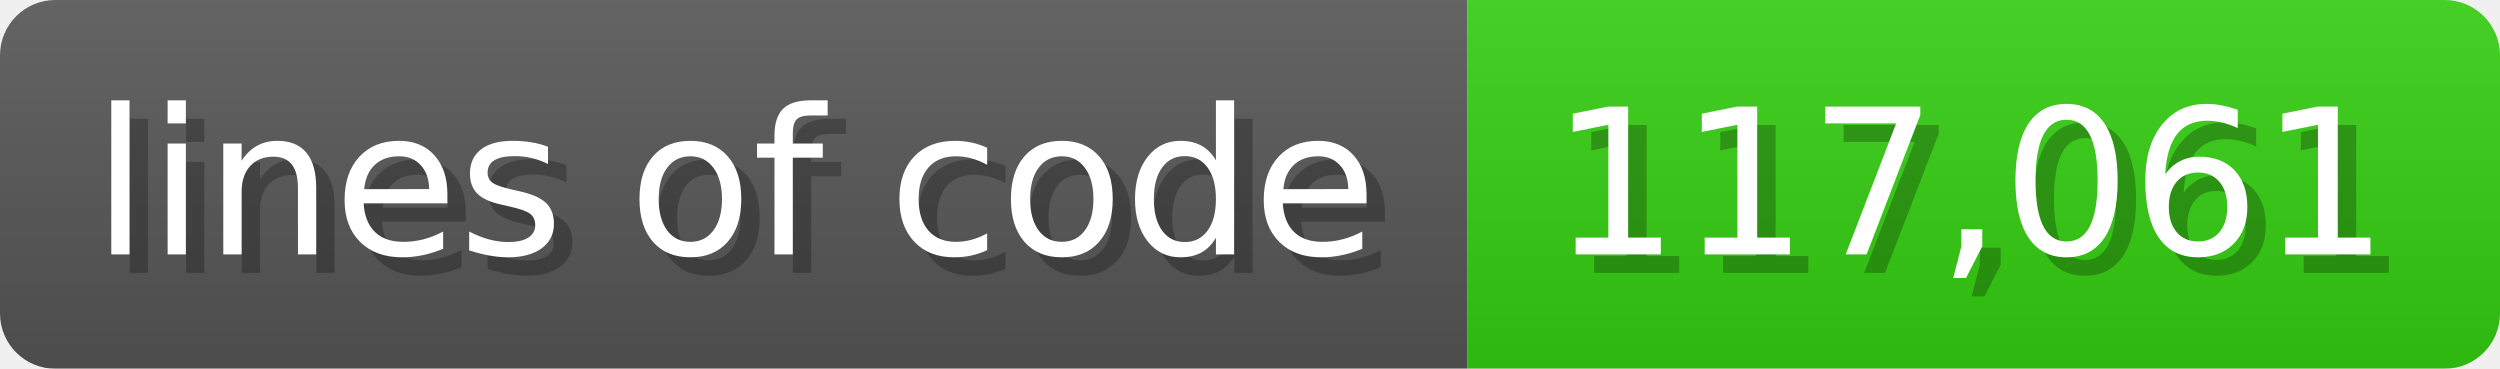
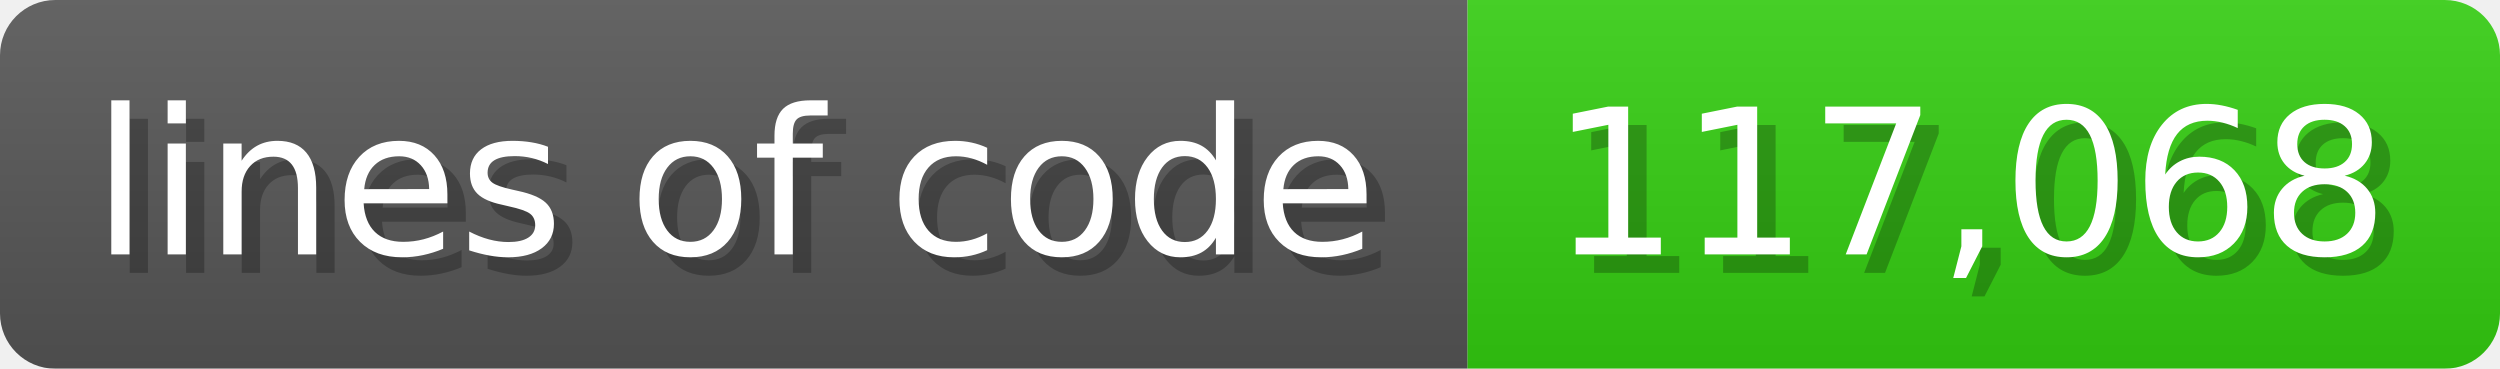
<svg xmlns="http://www.w3.org/2000/svg" width="135.6" height="20" viewBox="0 0 1356 200">
  <linearGradient id="a" x2="0" y2="100%">
    <stop offset="0" stop-opacity=".1" stop-color="#EEE" />
    <stop offset="1" stop-opacity=".1" />
  </linearGradient>
  <mask id="m">
    <rect width="1356" height="200" rx="30" fill="#FFF" />
  </mask>
  <g mask="url(#m)">
    <rect width="796" height="200" fill="#555" />
    <rect width="560" height="200" fill="#3C1" x="796" />
    <rect width="1356" height="200" fill="url(#a)" />
  </g>
  <g fill="#fff" text-anchor="start" font-family="Verdana,DejaVu Sans,sans-serif" font-size="110">
    <text x="60" y="148" textLength="696" fill="#000" opacity="0.25">lines of code</text>
    <text x="50" y="138" textLength="696">lines of code</text>
-     <text x="851" y="148" textLength="460" fill="#000" opacity="0.25">117,061</text>
-     <text x="841" y="138" textLength="460">117,061</text>
+     <text x="851" y="148" textLength="460" fill="#000" opacity="0.25">117,068</text>
+     <text x="841" y="138" textLength="460">117,068</text>
  </g>
</svg>
